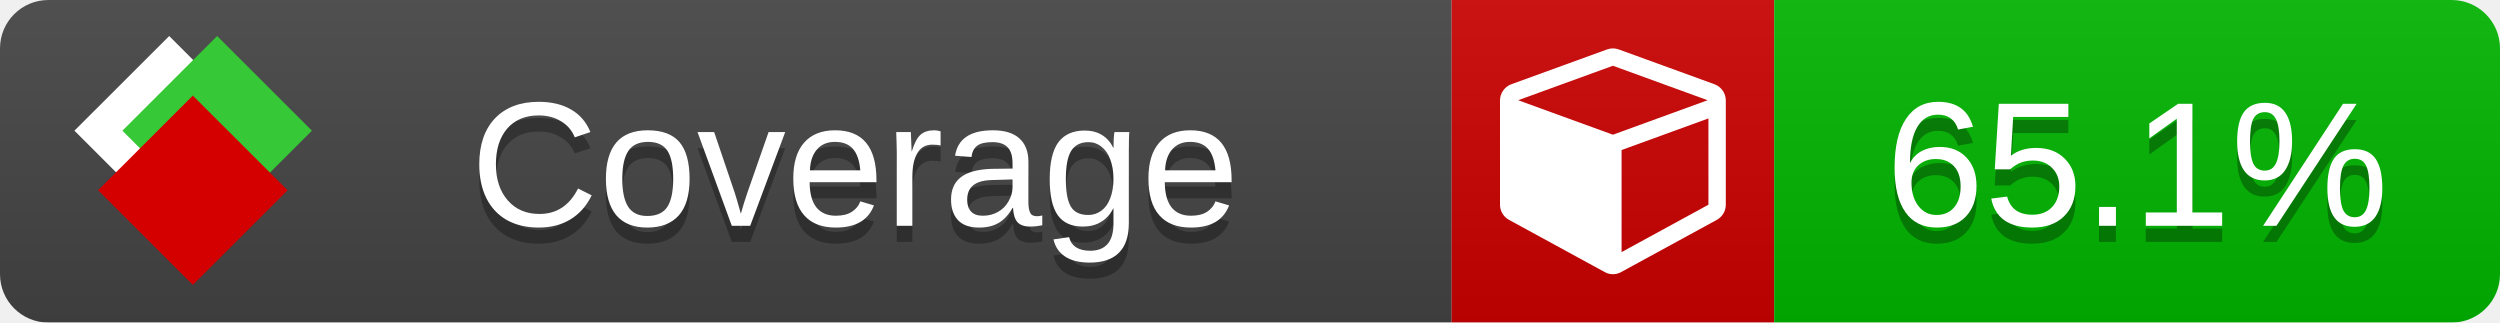
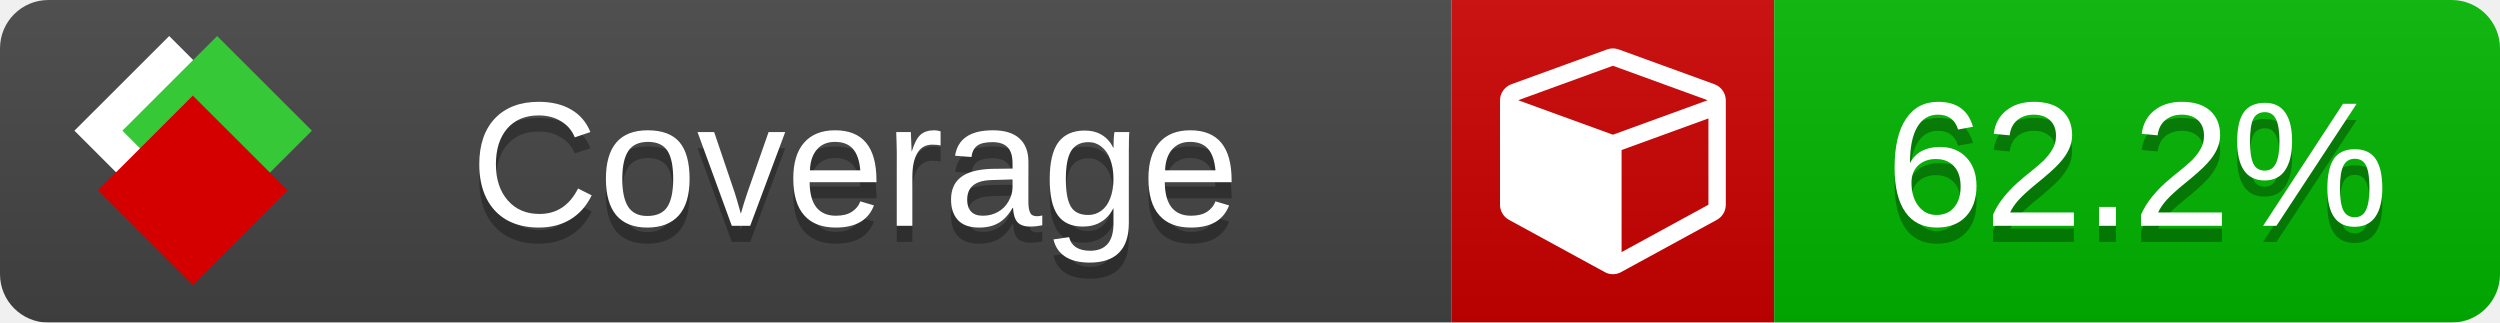
<svg xmlns="http://www.w3.org/2000/svg" xmlns:xlink="http://www.w3.org/1999/xlink" width="155" height="20">
  <style type="text/css">
          
            @keyframes fade1 {
                0% { visibility: visible; opacity: 1; }
               27% { visibility: visible; opacity: 1; }
               33% { visibility: hidden; opacity: 0; }
               60% { visibility: hidden; opacity: 0; }
               66% { visibility: hidden; opacity: 0; }
               93% { visibility: hidden; opacity: 0; }
              100% { visibility: visible; opacity: 1; }
            }
            @keyframes fade2 {
                0% { visibility: hidden; opacity: 0; }
               27% { visibility: hidden; opacity: 0; }
               33% { visibility: visible; opacity: 1; }
               60% { visibility: visible; opacity: 1; }
               66% { visibility: hidden; opacity: 0; }
               93% { visibility: hidden; opacity: 0; }
              100% { visibility: hidden; opacity: 0; }
            }
            @keyframes fade3 {
                0% { visibility: hidden; opacity: 0; }
               27% { visibility: hidden; opacity: 0; }
               33% { visibility: hidden; opacity: 0; }
               60% { visibility: hidden; opacity: 0; }
               66% { visibility: visible; opacity: 1; }
               93% { visibility: visible; opacity: 1; }
              100% { visibility: hidden; opacity: 0; }
            }
            .linecoverage {
                animation-duration: 15s;
                animation-name: fade1;
                animation-iteration-count: infinite;
            }
            .branchcoverage {
                animation-duration: 15s;
                animation-name: fade2;
                animation-iteration-count: infinite;
            }
            .methodcoverage {
                animation-duration: 15s;
                animation-name: fade3;
                animation-iteration-count: infinite;
            }
          
    </style>
  <defs>
    <linearGradient id="gradient" x2="0" y2="100%">
      <stop offset="0" stop-color="#bbb" stop-opacity=".1" />
      <stop offset="1" stop-opacity=".1" />
    </linearGradient>
    <linearGradient id="c">
      <stop offset="0" stop-color="#d40000" />
      <stop offset="1" stop-color="#ff2a2a" />
    </linearGradient>
    <linearGradient id="a">
      <stop offset="0" stop-color="#e0e0de" />
      <stop offset="1" stop-color="#fff" />
    </linearGradient>
    <linearGradient id="b">
      <stop offset="0" stop-color="#37c837" />
      <stop offset="1" stop-color="#217821" />
    </linearGradient>
    <linearGradient xlink:href="#a" id="e" x1="106.44" x2="69.96" y1="-11.96" y2="-46.84" gradientTransform="matrix(-.8426 -.00045 -.00045 -.8426 -94.27 -75.82)" gradientUnits="userSpaceOnUse" />
    <linearGradient xlink:href="#b" id="f" x1="56.19" x2="77.97" y1="-23.45" y2="10.62" gradientTransform="matrix(.8426 .00045 .00045 .8426 94.27 75.82)" gradientUnits="userSpaceOnUse" />
    <linearGradient xlink:href="#c" id="g" x1="79.98" x2="132.9" y1="10.79" y2="10.79" gradientTransform="matrix(.8426 .00045 .00045 .8426 94.27 75.82)" gradientUnits="userSpaceOnUse" />
    <mask id="mask">
      <rect width="155" height="20" rx="3" fill="#fff" />
    </mask>
    <g id="icon" transform="matrix(.04486 0 0 .04481 -.48 -.63)">
      <rect width="52.92" height="52.92" x="-109.72" y="-27.13" fill="url(#e)" transform="rotate(-135)" />
      <rect width="52.92" height="52.92" x="70.19" y="-39.18" fill="url(#f)" transform="rotate(45)" />
      <rect width="52.92" height="52.92" x="80.05" y="-15.74" fill="url(#g)" transform="rotate(45)" />
    </g>
  </defs>
  <g mask="url(#mask)">
    <rect x="0" y="0" width="90" height="20" fill="#444" />
    <rect x="90" y="0" width="20" height="20" fill="#c00" />
    <rect x="110" y="0" width="45" height="20" fill="#00B600" />
    <rect x="0" y="0" width="155" height="20" fill="url(#gradient)" />
  </g>
  <g>
    <path class="" fill="#fff" d="m 100.538,15.629 5.385,-2.936 v -5.351 l -5.385,1.96 z M 100,8.351 105.873,6.214 100,4.077 94.127,6.214 Z m 7,-2.12 v 6.462 q 0,0.294 -0.151,0.547 -0.151,0.252 -0.412,0.395 l -5.923,3.231 q -0.236,0.135 -0.513,0.135 -0.278,0 -0.513,-0.135 l -5.923,-3.231 Q 93.303,13.492 93.151,13.239 93,12.987 93,12.692 v -6.462 q 0,-0.337 0.194,-0.614 0.194,-0.278 0.513,-0.395 l 5.923,-2.154 q 0.185,-0.067 0.37,-0.067 0.185,0 0.37,0.067 l 5.923,2.154 q 0.32,0.118 0.513,0.395 Q 107,5.894 107,6.231 Z" />
  </g>
  <g fill="#fff" text-anchor="middle" font-family="Verdana,Arial,Geneva,sans-serif" font-size="11">
    <a xlink:href="https://github.com/danielpalme/ReportGenerator" target="_top">
      <use xlink:href="#icon" transform="translate(3,1) scale(3.5)" />
    </a>
    <text x="53" y="15" fill="#010101" fill-opacity=".3">Coverage</text>
    <text x="53" y="14" fill="#fff">Coverage</text>
-     <text class="" x="132.5" y="15" fill="#010101" fill-opacity=".3">65.1%</text>
-     <text class="" x="132.5" y="14">65.1%</text>
+     <text class="" x="132.5" y="15" fill="#010101" fill-opacity=".3">62.2%</text>
+     <text class="" x="132.5" y="14">62.2%</text>
  </g>
  <g>
    <rect class="" x="90" y="0" width="65" height="20" fill-opacity="0" />
  </g>
</svg>
